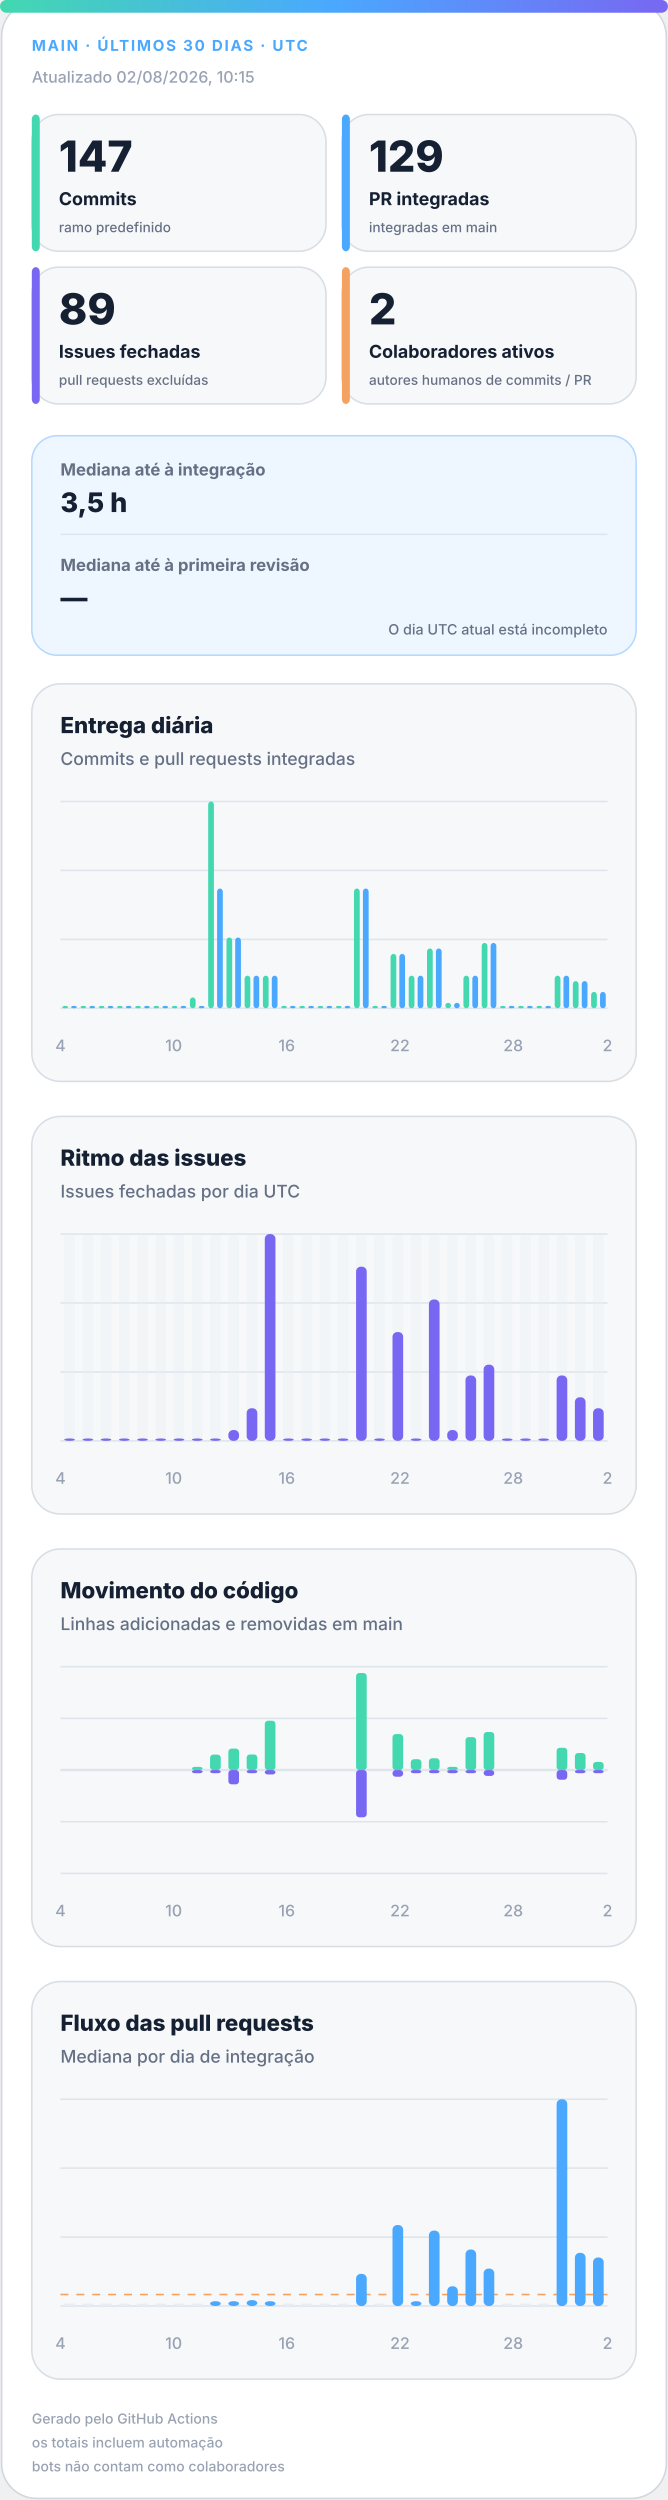
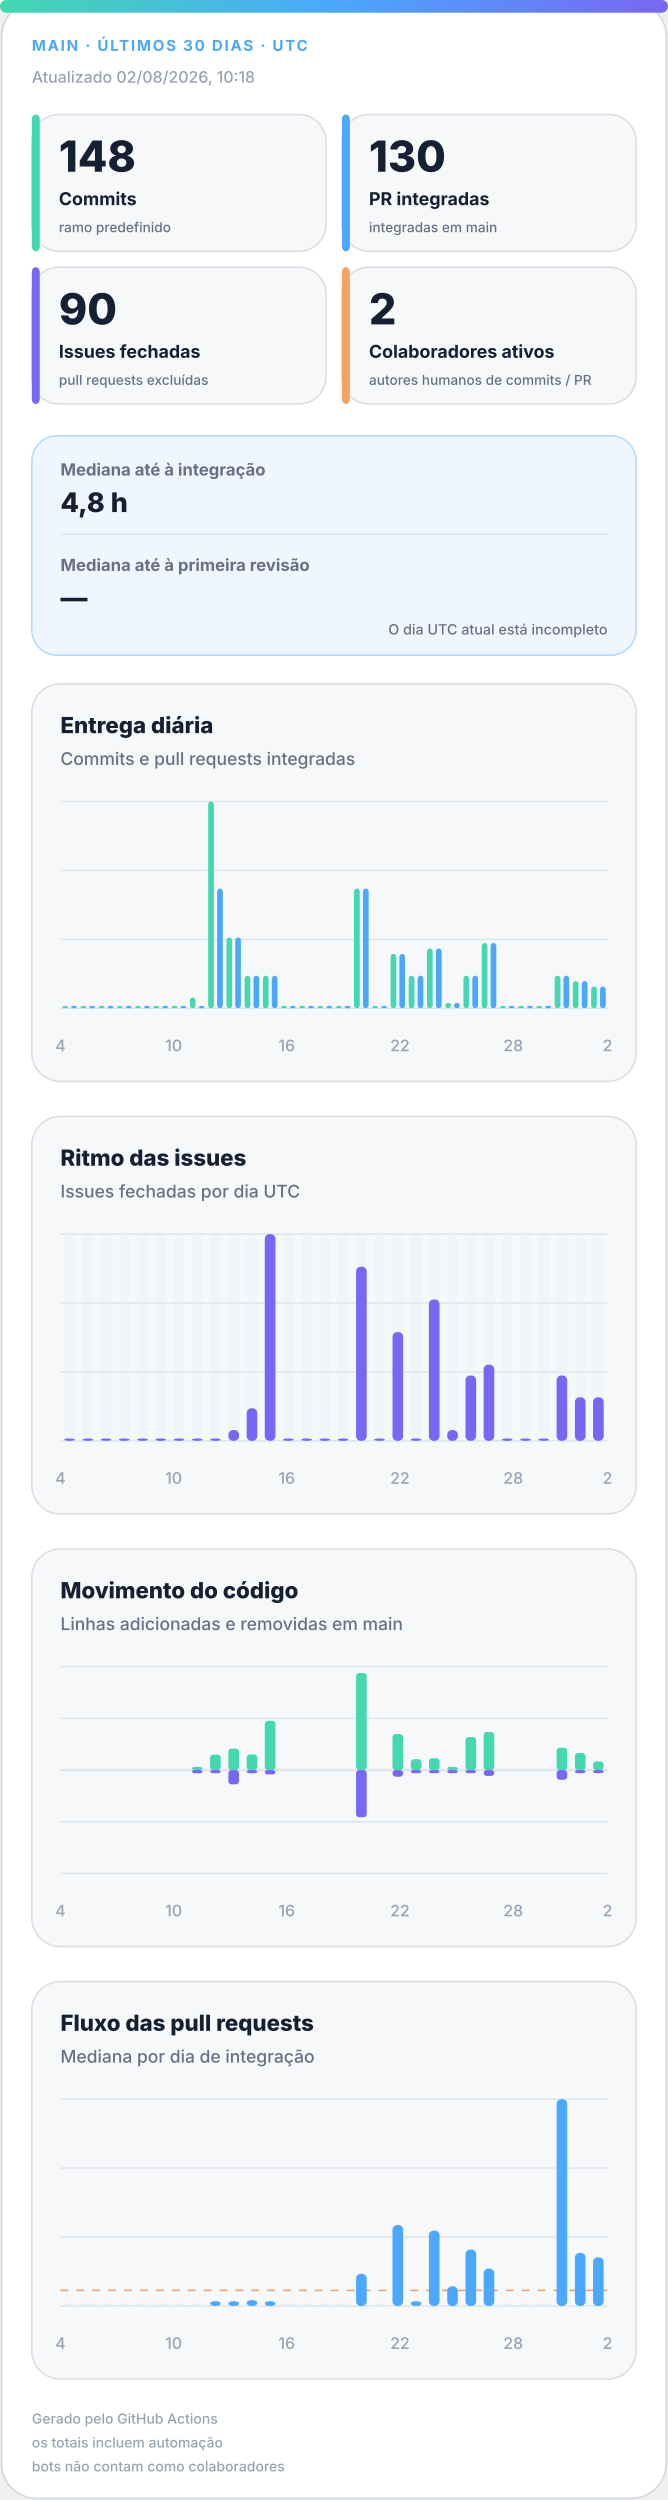
<svg xmlns="http://www.w3.org/2000/svg" width="420" height="1572" viewBox="0 0 420 1572" role="img" aria-labelledby="title desc">
  <defs>
    <linearGradient id="accent" x1="0" y1="0" x2="1" y2="0">
      <stop offset="0%" stop-color="#43d8b0" />
      <stop offset="50%" stop-color="#4aa8ff" />
      <stop offset="100%" stop-color="#7867f2" />
    </linearGradient>
    <linearGradient id="soft" x1="0" y1="0" x2="1" y2="1">
      <stop offset="0%" stop-color="#43d8b0" stop-opacity=".18" />
      <stop offset="100%" stop-color="#7867f2" stop-opacity=".12" />
    </linearGradient>
  </defs>
  <style>
.bg{fill:#fff;stroke:#d0d7de}.surface{fill:#f6f8fa;stroke:#d8dee4}.strong{fill:#eef7ff;stroke:#b6d8ff}.ink{fill:#162033}.muted{fill:#667085}.faint{fill:#98a2b3}.grid{stroke:#dfe5ec}.track{fill:#e7edf3}
.meta{font:750 11px -apple-system,BlinkMacSystemFont,"Segoe UI",sans-serif;letter-spacing:1.1px}.value{font:820 31px -apple-system,BlinkMacSystemFont,"Segoe UI",sans-serif}.label{font:720 13px -apple-system,BlinkMacSystemFont,"Segoe UI",sans-serif}.scope{font:520 10px -apple-system,BlinkMacSystemFont,"Segoe UI",sans-serif}.chart-title{font:760 14px -apple-system,BlinkMacSystemFont,"Segoe UI",sans-serif}.chart-subtitle{font:520 11px -apple-system,BlinkMacSystemFont,"Segoe UI",sans-serif}.small{font:540 10px -apple-system,BlinkMacSystemFont,"Segoe UI",sans-serif}.flow-value{font:780 17px -apple-system,BlinkMacSystemFont,"Segoe UI",sans-serif}
@media(prefers-color-scheme:dark){.bg{fill:#0d1117;stroke:#30363d}.surface{fill:#161b22;stroke:#30363d}.strong{fill:#10263a;stroke:#244d70}.ink{fill:#f0f6fc}.muted{fill:#a7b0bc}.faint{fill:#7d8590}.grid{stroke:#30363d}.track{fill:#27313d}}
</style>
  <rect class="bg" x="1" y="1" width="418" height="1570" rx="22" />
  <rect x="0" y="0" width="420" height="8" rx="4" fill="url(#accent)" />
  <text class="meta" x="20" y="32" fill="#4aa8ff" style="font-size:9.5px">MAIN · ÚLTIMOS 30 DIAS · UTC</text>
-   <text class="small faint" x="20" y="52">Atualizado 02/08/2026, 10:15</text>
+   <text class="small faint" x="20" y="52">Atualizado 02/08/2026, 10:18</text>
  <g>
    <rect class="surface" x="20" y="72" width="185" height="86" rx="17" />
    <rect x="20" y="72" width="5" height="86" rx="3" fill="#43d8b0" />
-     <text class="value ink" x="37" y="108" style="font-size:27px">147</text>
+     <text class="value ink" x="37" y="108" style="font-size:27px">148</text>
    <text class="label ink" x="37" y="129" style="font-size:11.2px">Commits</text>
    <text class="scope muted" x="37" y="146" style="font-size:8.6px">ramo predefinido</text>
  </g>
  <g>
    <rect class="surface" x="215" y="72" width="185" height="86" rx="17" />
    <rect x="215" y="72" width="5" height="86" rx="3" fill="#4aa8ff" />
-     <text class="value ink" x="232" y="108" style="font-size:27px">129</text>
+     <text class="value ink" x="232" y="108" style="font-size:27px">130</text>
    <text class="label ink" x="232" y="129" style="font-size:11.2px">PR integradas</text>
    <text class="scope muted" x="232" y="146" style="font-size:8.6px">integradas em main</text>
  </g>
  <g>
    <rect class="surface" x="20" y="168" width="185" height="86" rx="17" />
    <rect x="20" y="168" width="5" height="86" rx="3" fill="#7867f2" />
-     <text class="value ink" x="37" y="204" style="font-size:27px">89</text>
+     <text class="value ink" x="37" y="204" style="font-size:27px">90</text>
    <text class="label ink" x="37" y="225" style="font-size:11.2px">Issues fechadas</text>
    <text class="scope muted" x="37" y="242" style="font-size:8.6px">pull requests excluídas</text>
  </g>
  <g>
    <rect class="surface" x="215" y="168" width="185" height="86" rx="17" />
    <rect x="215" y="168" width="5" height="86" rx="3" fill="#f4a261" />
    <text class="value ink" x="232" y="204" style="font-size:27px">2</text>
    <text class="label ink" x="232" y="225" style="font-size:11.2px">Colaboradores ativos</text>
    <text class="scope muted" x="232" y="242" style="font-size:8.6px">autores humanos de commits / PR</text>
  </g>
  <g>
    <rect class="strong" x="20" y="274" width="380" height="138" rx="16" fill="url(#soft)" />
    <text class="label muted" x="38" y="299" style="font-size:10.5px">Mediana até à integração</text>
-     <text class="flow-value ink" x="38" y="322">3,5 h</text>
+     <text class="flow-value ink" x="38" y="322">4,8 h</text>
    <line class="grid" x1="38" y1="336" x2="382" y2="336" />
    <text class="label muted" x="38" y="359" style="font-size:10.5px">Mediana até à primeira revisão</text>
    <text class="flow-value ink" x="38" y="382">—</text>
    <text class="scope muted" x="382" y="399" text-anchor="end" style="font-size:9px">O dia UTC atual está incompleto</text>
  </g>
  <g>
    <rect class="surface" x="20" y="430" width="380" height="250" rx="18" />
    <text class="chart-title ink" x="38" y="461">Entrega diária</text>
    <text class="chart-subtitle muted" x="38" y="481">Commits e pull requests integradas</text>
    <line class="grid" x1="38" y1="504.0" x2="382" y2="504.0" />
    <line class="grid" x1="38" y1="547.3" x2="382" y2="547.3" />
    <line class="grid" x1="38" y1="590.7" x2="382" y2="590.7" />
    <line class="grid" x1="38" y1="634.0" x2="382" y2="634.0" />
    <rect x="39.2" y="632.5" width="3.6" height="1.5" rx="2" fill="#43d8b0" />
    <rect x="44.7" y="632.5" width="3.6" height="1.5" rx="2" fill="#4aa8ff" />
    <rect x="50.6" y="632.5" width="3.6" height="1.5" rx="2" fill="#43d8b0" />
    <rect x="56.2" y="632.5" width="3.6" height="1.5" rx="2" fill="#4aa8ff" />
    <rect x="62.1" y="632.5" width="3.6" height="1.5" rx="2" fill="#43d8b0" />
    <rect x="67.7" y="632.5" width="3.6" height="1.5" rx="2" fill="#4aa8ff" />
    <rect x="73.6" y="632.5" width="3.6" height="1.5" rx="2" fill="#43d8b0" />
    <rect x="79.1" y="632.5" width="3.6" height="1.5" rx="2" fill="#4aa8ff" />
    <rect x="85.0" y="632.5" width="3.6" height="1.5" rx="2" fill="#43d8b0" />
    <rect x="90.6" y="632.5" width="3.6" height="1.5" rx="2" fill="#4aa8ff" />
    <rect x="96.5" y="632.5" width="3.6" height="1.5" rx="2" fill="#43d8b0" />
    <rect x="102.1" y="632.5" width="3.6" height="1.5" rx="2" fill="#4aa8ff" />
    <rect x="108.0" y="632.5" width="3.6" height="1.5" rx="2" fill="#43d8b0" />
    <rect x="113.5" y="632.5" width="3.6" height="1.5" rx="2" fill="#4aa8ff" />
    <rect x="119.4" y="627.2" width="3.6" height="6.8" rx="2" fill="#43d8b0" />
    <rect x="125.0" y="632.5" width="3.6" height="1.5" rx="2" fill="#4aa8ff" />
    <rect x="130.9" y="504.0" width="3.6" height="130.0" rx="2" fill="#43d8b0" />
    <rect x="136.5" y="558.7" width="3.6" height="75.3" rx="2" fill="#4aa8ff" />
    <rect x="142.4" y="589.5" width="3.6" height="44.5" rx="2" fill="#43d8b0" />
    <rect x="147.9" y="589.5" width="3.6" height="44.5" rx="2" fill="#4aa8ff" />
    <rect x="153.8" y="613.5" width="3.6" height="20.5" rx="2" fill="#43d8b0" />
    <rect x="159.4" y="613.5" width="3.6" height="20.5" rx="2" fill="#4aa8ff" />
    <rect x="165.3" y="613.5" width="3.6" height="20.5" rx="2" fill="#43d8b0" />
    <rect x="170.9" y="613.5" width="3.6" height="20.5" rx="2" fill="#4aa8ff" />
    <rect x="176.8" y="632.5" width="3.6" height="1.5" rx="2" fill="#43d8b0" />
    <rect x="182.3" y="632.5" width="3.6" height="1.5" rx="2" fill="#4aa8ff" />
    <rect x="188.2" y="632.5" width="3.6" height="1.5" rx="2" fill="#43d8b0" />
    <rect x="193.8" y="632.5" width="3.6" height="1.5" rx="2" fill="#4aa8ff" />
    <rect x="199.7" y="632.5" width="3.6" height="1.5" rx="2" fill="#43d8b0" />
    <rect x="205.3" y="632.5" width="3.6" height="1.5" rx="2" fill="#4aa8ff" />
    <rect x="211.2" y="632.5" width="3.6" height="1.5" rx="2" fill="#43d8b0" />
    <rect x="216.7" y="632.5" width="3.6" height="1.5" rx="2" fill="#4aa8ff" />
    <rect x="222.6" y="558.7" width="3.6" height="75.3" rx="2" fill="#43d8b0" />
    <rect x="228.2" y="558.7" width="3.6" height="75.3" rx="2" fill="#4aa8ff" />
    <rect x="234.1" y="632.5" width="3.6" height="1.5" rx="2" fill="#43d8b0" />
    <rect x="239.7" y="632.5" width="3.6" height="1.5" rx="2" fill="#4aa8ff" />
    <rect x="245.6" y="599.8" width="3.6" height="34.2" rx="2" fill="#43d8b0" />
    <rect x="251.1" y="599.8" width="3.6" height="34.2" rx="2" fill="#4aa8ff" />
    <rect x="257.0" y="613.5" width="3.6" height="20.5" rx="2" fill="#43d8b0" />
    <rect x="262.6" y="613.5" width="3.6" height="20.5" rx="2" fill="#4aa8ff" />
    <rect x="268.5" y="596.4" width="3.6" height="37.6" rx="2" fill="#43d8b0" />
    <rect x="274.1" y="596.4" width="3.6" height="37.6" rx="2" fill="#4aa8ff" />
    <rect x="280.0" y="630.6" width="3.6" height="3.4" rx="2" fill="#43d8b0" />
    <rect x="285.5" y="630.6" width="3.6" height="3.4" rx="2" fill="#4aa8ff" />
    <rect x="291.4" y="613.5" width="3.6" height="20.5" rx="2" fill="#43d8b0" />
    <rect x="297.0" y="613.5" width="3.6" height="20.5" rx="2" fill="#4aa8ff" />
    <rect x="302.9" y="592.9" width="3.6" height="41.1" rx="2" fill="#43d8b0" />
    <rect x="308.5" y="592.9" width="3.6" height="41.1" rx="2" fill="#4aa8ff" />
    <rect x="314.4" y="632.5" width="3.6" height="1.5" rx="2" fill="#43d8b0" />
    <rect x="319.9" y="632.5" width="3.6" height="1.5" rx="2" fill="#4aa8ff" />
    <rect x="325.8" y="632.5" width="3.6" height="1.5" rx="2" fill="#43d8b0" />
    <rect x="331.4" y="632.5" width="3.6" height="1.5" rx="2" fill="#4aa8ff" />
    <rect x="337.3" y="632.5" width="3.6" height="1.5" rx="2" fill="#43d8b0" />
    <rect x="342.9" y="632.5" width="3.6" height="1.5" rx="2" fill="#4aa8ff" />
    <rect x="348.8" y="613.5" width="3.6" height="20.5" rx="2" fill="#43d8b0" />
    <rect x="354.3" y="613.5" width="3.6" height="20.5" rx="2" fill="#4aa8ff" />
    <rect x="360.2" y="616.9" width="3.6" height="17.1" rx="2" fill="#43d8b0" />
    <rect x="365.8" y="616.9" width="3.6" height="17.1" rx="2" fill="#4aa8ff" />
-     <rect x="371.7" y="623.7" width="3.6" height="10.3" rx="2" fill="#43d8b0" />
-     <rect x="377.3" y="623.7" width="3.6" height="10.3" rx="2" fill="#4aa8ff" />
+     <rect x="371.7" y="620.3" width="3.6" height="13.7" rx="2" fill="#43d8b0" />
+     <rect x="377.3" y="620.3" width="3.6" height="13.7" rx="2" fill="#4aa8ff" />
    <text class="small faint" x="38.0" y="661" text-anchor="middle">4</text>
    <text class="small faint" x="109.2" y="661" text-anchor="middle">10</text>
    <text class="small faint" x="180.3" y="661" text-anchor="middle">16</text>
    <text class="small faint" x="251.5" y="661" text-anchor="middle">22</text>
    <text class="small faint" x="322.7" y="661" text-anchor="middle">28</text>
    <text class="small faint" x="382.0" y="661" text-anchor="middle">2</text>
  </g>
  <g>
    <rect class="surface" x="20" y="702" width="380" height="250" rx="18" />
    <text class="chart-title ink" x="38" y="733">Ritmo das issues</text>
    <text class="chart-subtitle muted" x="38" y="753">Issues fechadas por dia UTC</text>
    <line class="grid" x1="38" y1="776.0" x2="382" y2="776.0" />
    <line class="grid" x1="38" y1="819.3" x2="382" y2="819.3" />
    <line class="grid" x1="38" y1="862.7" x2="382" y2="862.7" />
    <line class="grid" x1="38" y1="906.0" x2="382" y2="906.0" />
    <g>
      <rect class="track" x="40.4" y="776" width="6.7" height="130" rx="3" opacity=".3" />
      <rect x="40.4" y="904.5" width="6.7" height="1.5" rx="3" fill="#7867f2" />
    </g>
    <g>
      <rect class="track" x="51.9" y="776" width="6.7" height="130" rx="3" opacity=".3" />
      <rect x="51.9" y="904.5" width="6.7" height="1.5" rx="3" fill="#7867f2" />
    </g>
    <g>
      <rect class="track" x="63.3" y="776" width="6.7" height="130" rx="3" opacity=".3" />
      <rect x="63.3" y="904.5" width="6.7" height="1.5" rx="3" fill="#7867f2" />
    </g>
    <g>
      <rect class="track" x="74.8" y="776" width="6.7" height="130" rx="3" opacity=".3" />
      <rect x="74.8" y="904.5" width="6.7" height="1.5" rx="3" fill="#7867f2" />
    </g>
    <g>
      <rect class="track" x="86.3" y="776" width="6.7" height="130" rx="3" opacity=".3" />
      <rect x="86.3" y="904.5" width="6.7" height="1.5" rx="3" fill="#7867f2" />
    </g>
    <g>
      <rect class="track" x="97.7" y="776" width="6.7" height="130" rx="3" opacity=".3" />
      <rect x="97.7" y="904.5" width="6.7" height="1.5" rx="3" fill="#7867f2" />
    </g>
    <g>
      <rect class="track" x="109.2" y="776" width="6.7" height="130" rx="3" opacity=".3" />
      <rect x="109.2" y="904.5" width="6.7" height="1.5" rx="3" fill="#7867f2" />
    </g>
    <g>
      <rect class="track" x="120.7" y="776" width="6.7" height="130" rx="3" opacity=".3" />
      <rect x="120.7" y="904.5" width="6.7" height="1.5" rx="3" fill="#7867f2" />
    </g>
    <g>
      <rect class="track" x="132.1" y="776" width="6.7" height="130" rx="3" opacity=".3" />
      <rect x="132.1" y="904.5" width="6.7" height="1.5" rx="3" fill="#7867f2" />
    </g>
    <g>
      <rect class="track" x="143.6" y="776" width="6.7" height="130" rx="3" opacity=".3" />
      <rect x="143.6" y="899.2" width="6.7" height="6.8" rx="3" fill="#7867f2" />
    </g>
    <g>
      <rect class="track" x="155.1" y="776" width="6.7" height="130" rx="3" opacity=".3" />
      <rect x="155.1" y="885.5" width="6.7" height="20.5" rx="3" fill="#7867f2" />
    </g>
    <g>
      <rect class="track" x="166.5" y="776" width="6.7" height="130" rx="3" opacity=".3" />
      <rect x="166.5" y="776.0" width="6.7" height="130.0" rx="3" fill="#7867f2" />
    </g>
    <g>
      <rect class="track" x="178.0" y="776" width="6.7" height="130" rx="3" opacity=".3" />
      <rect x="178.0" y="904.5" width="6.7" height="1.5" rx="3" fill="#7867f2" />
    </g>
    <g>
      <rect class="track" x="189.5" y="776" width="6.7" height="130" rx="3" opacity=".3" />
      <rect x="189.5" y="904.5" width="6.7" height="1.5" rx="3" fill="#7867f2" />
    </g>
    <g>
      <rect class="track" x="200.9" y="776" width="6.7" height="130" rx="3" opacity=".3" />
      <rect x="200.9" y="904.5" width="6.7" height="1.5" rx="3" fill="#7867f2" />
    </g>
    <g>
      <rect class="track" x="212.4" y="776" width="6.7" height="130" rx="3" opacity=".3" />
      <rect x="212.4" y="904.5" width="6.7" height="1.5" rx="3" fill="#7867f2" />
    </g>
    <g>
      <rect class="track" x="223.9" y="776" width="6.7" height="130" rx="3" opacity=".3" />
      <rect x="223.9" y="796.5" width="6.7" height="109.5" rx="3" fill="#7867f2" />
    </g>
    <g>
      <rect class="track" x="235.3" y="776" width="6.7" height="130" rx="3" opacity=".3" />
      <rect x="235.3" y="904.5" width="6.7" height="1.5" rx="3" fill="#7867f2" />
    </g>
    <g>
      <rect class="track" x="246.8" y="776" width="6.7" height="130" rx="3" opacity=".3" />
      <rect x="246.8" y="837.6" width="6.7" height="68.4" rx="3" fill="#7867f2" />
    </g>
    <g>
      <rect class="track" x="258.3" y="776" width="6.7" height="130" rx="3" opacity=".3" />
      <rect x="258.3" y="904.5" width="6.7" height="1.5" rx="3" fill="#7867f2" />
    </g>
    <g>
      <rect class="track" x="269.7" y="776" width="6.7" height="130" rx="3" opacity=".3" />
      <rect x="269.7" y="817.1" width="6.7" height="88.9" rx="3" fill="#7867f2" />
    </g>
    <g>
      <rect class="track" x="281.2" y="776" width="6.7" height="130" rx="3" opacity=".3" />
      <rect x="281.2" y="899.2" width="6.7" height="6.8" rx="3" fill="#7867f2" />
    </g>
    <g>
      <rect class="track" x="292.7" y="776" width="6.7" height="130" rx="3" opacity=".3" />
      <rect x="292.7" y="864.9" width="6.7" height="41.1" rx="3" fill="#7867f2" />
    </g>
    <g>
      <rect class="track" x="304.1" y="776" width="6.7" height="130" rx="3" opacity=".3" />
      <rect x="304.1" y="858.1" width="6.7" height="47.9" rx="3" fill="#7867f2" />
    </g>
    <g>
      <rect class="track" x="315.6" y="776" width="6.7" height="130" rx="3" opacity=".3" />
      <rect x="315.6" y="904.5" width="6.7" height="1.5" rx="3" fill="#7867f2" />
    </g>
    <g>
      <rect class="track" x="327.1" y="776" width="6.7" height="130" rx="3" opacity=".3" />
      <rect x="327.1" y="904.5" width="6.7" height="1.5" rx="3" fill="#7867f2" />
    </g>
    <g>
      <rect class="track" x="338.5" y="776" width="6.7" height="130" rx="3" opacity=".3" />
      <rect x="338.5" y="904.5" width="6.7" height="1.5" rx="3" fill="#7867f2" />
    </g>
    <g>
      <rect class="track" x="350.0" y="776" width="6.7" height="130" rx="3" opacity=".3" />
      <rect x="350.0" y="864.9" width="6.7" height="41.1" rx="3" fill="#7867f2" />
    </g>
    <g>
      <rect class="track" x="361.5" y="776" width="6.7" height="130" rx="3" opacity=".3" />
      <rect x="361.5" y="878.6" width="6.7" height="27.4" rx="3" fill="#7867f2" />
    </g>
    <g>
      <rect class="track" x="372.9" y="776" width="6.7" height="130" rx="3" opacity=".3" />
-       <rect x="372.9" y="885.5" width="6.7" height="20.5" rx="3" fill="#7867f2" />
+       <rect x="372.9" y="878.6" width="6.7" height="27.4" rx="3" fill="#7867f2" />
    </g>
    <text class="small faint" x="38.0" y="933" text-anchor="middle">4</text>
    <text class="small faint" x="109.2" y="933" text-anchor="middle">10</text>
    <text class="small faint" x="180.3" y="933" text-anchor="middle">16</text>
    <text class="small faint" x="251.5" y="933" text-anchor="middle">22</text>
    <text class="small faint" x="322.7" y="933" text-anchor="middle">28</text>
    <text class="small faint" x="382.0" y="933" text-anchor="middle">2</text>
  </g>
  <g>
    <rect class="surface" x="20" y="974" width="380" height="250" rx="18" />
    <text class="chart-title ink" x="38" y="1005">Movimento do código</text>
    <text class="chart-subtitle muted" x="38" y="1025">Linhas adicionadas e removidas em main</text>
    <line class="grid" x1="38" y1="1048.0" x2="382" y2="1048.0" />
    <line class="grid" x1="38" y1="1080.5" x2="382" y2="1080.5" />
    <line class="grid" x1="38" y1="1113.0" x2="382" y2="1113.0" />
    <line class="grid" x1="38" y1="1145.5" x2="382" y2="1145.5" />
    <line class="grid" x1="38" y1="1178.0" x2="382" y2="1178.0" />
    <line class="grid" x1="38" y1="1113" x2="382" y2="1113" stroke-width="1.5" />
    <rect x="40.4" y="1113.0" width="6.7" height="0.0" rx="2" fill="#43d8b0" />
    <rect x="40.4" y="1113" width="6.7" height="0.0" rx="2" fill="#7867f2" />
    <rect x="51.9" y="1113.0" width="6.7" height="0.0" rx="2" fill="#43d8b0" />
    <rect x="51.9" y="1113" width="6.7" height="0.0" rx="2" fill="#7867f2" />
    <rect x="63.3" y="1113.0" width="6.7" height="0.0" rx="2" fill="#43d8b0" />
    <rect x="63.3" y="1113" width="6.7" height="0.0" rx="2" fill="#7867f2" />
    <rect x="74.8" y="1113.0" width="6.7" height="0.0" rx="2" fill="#43d8b0" />
    <rect x="74.8" y="1113" width="6.7" height="0.0" rx="2" fill="#7867f2" />
    <rect x="86.3" y="1113.0" width="6.7" height="0.0" rx="2" fill="#43d8b0" />
    <rect x="86.3" y="1113" width="6.7" height="0.0" rx="2" fill="#7867f2" />
    <rect x="97.7" y="1113.0" width="6.7" height="0.0" rx="2" fill="#43d8b0" />
    <rect x="97.7" y="1113" width="6.7" height="0.0" rx="2" fill="#7867f2" />
    <rect x="109.2" y="1113.0" width="6.7" height="0.0" rx="2" fill="#43d8b0" />
    <rect x="109.2" y="1113" width="6.7" height="0.0" rx="2" fill="#7867f2" />
    <rect x="120.7" y="1111.0" width="6.7" height="2.0" rx="2" fill="#43d8b0" />
    <rect x="120.7" y="1113" width="6.7" height="2.0" rx="2" fill="#7867f2" />
    <rect x="132.1" y="1103.3" width="6.7" height="9.7" rx="2" fill="#43d8b0" />
    <rect x="132.1" y="1113" width="6.7" height="2.0" rx="2" fill="#7867f2" />
    <rect x="143.6" y="1099.5" width="6.7" height="13.5" rx="2" fill="#43d8b0" />
    <rect x="143.6" y="1113" width="6.7" height="9.0" rx="2" fill="#7867f2" />
    <rect x="155.1" y="1103.2" width="6.7" height="9.8" rx="2" fill="#43d8b0" />
    <rect x="155.1" y="1113" width="6.7" height="2.0" rx="2" fill="#7867f2" />
    <rect x="166.5" y="1082.0" width="6.7" height="31.0" rx="2" fill="#43d8b0" />
    <rect x="166.5" y="1113" width="6.7" height="2.8" rx="2" fill="#7867f2" />
    <rect x="178.0" y="1113.0" width="6.7" height="0.0" rx="2" fill="#43d8b0" />
    <rect x="178.0" y="1113" width="6.7" height="0.0" rx="2" fill="#7867f2" />
    <rect x="189.5" y="1113.0" width="6.7" height="0.0" rx="2" fill="#43d8b0" />
    <rect x="189.5" y="1113" width="6.7" height="0.0" rx="2" fill="#7867f2" />
    <rect x="200.9" y="1113.0" width="6.7" height="0.0" rx="2" fill="#43d8b0" />
    <rect x="200.9" y="1113" width="6.7" height="0.0" rx="2" fill="#7867f2" />
    <rect x="212.4" y="1113.0" width="6.7" height="0.0" rx="2" fill="#43d8b0" />
    <rect x="212.4" y="1113" width="6.7" height="0.0" rx="2" fill="#7867f2" />
    <rect x="223.9" y="1052.0" width="6.7" height="61.0" rx="2" fill="#43d8b0" />
    <rect x="223.9" y="1113" width="6.7" height="29.7" rx="2" fill="#7867f2" />
    <rect x="235.3" y="1113.0" width="6.7" height="0.0" rx="2" fill="#43d8b0" />
    <rect x="235.3" y="1113" width="6.7" height="0.0" rx="2" fill="#7867f2" />
    <rect x="246.8" y="1090.4" width="6.7" height="22.6" rx="2" fill="#43d8b0" />
    <rect x="246.8" y="1113" width="6.7" height="4.2" rx="2" fill="#7867f2" />
    <rect x="258.3" y="1106.2" width="6.7" height="6.8" rx="2" fill="#43d8b0" />
    <rect x="258.3" y="1113" width="6.7" height="2.0" rx="2" fill="#7867f2" />
    <rect x="269.7" y="1105.6" width="6.7" height="7.4" rx="2" fill="#43d8b0" />
    <rect x="269.7" y="1113" width="6.7" height="2.0" rx="2" fill="#7867f2" />
    <rect x="281.2" y="1111.0" width="6.7" height="2.0" rx="2" fill="#43d8b0" />
    <rect x="281.2" y="1113" width="6.7" height="2.0" rx="2" fill="#7867f2" />
    <rect x="292.7" y="1092.3" width="6.7" height="20.7" rx="2" fill="#43d8b0" />
    <rect x="292.7" y="1113" width="6.7" height="2.0" rx="2" fill="#7867f2" />
    <rect x="304.1" y="1089.1" width="6.7" height="23.9" rx="2" fill="#43d8b0" />
    <rect x="304.1" y="1113" width="6.7" height="3.7" rx="2" fill="#7867f2" />
    <rect x="315.6" y="1113.0" width="6.7" height="0.0" rx="2" fill="#43d8b0" />
    <rect x="315.6" y="1113" width="6.7" height="0.0" rx="2" fill="#7867f2" />
    <rect x="327.1" y="1113.0" width="6.7" height="0.0" rx="2" fill="#43d8b0" />
    <rect x="327.1" y="1113" width="6.7" height="0.0" rx="2" fill="#7867f2" />
    <rect x="338.5" y="1113.0" width="6.7" height="0.0" rx="2" fill="#43d8b0" />
    <rect x="338.5" y="1113" width="6.7" height="0.0" rx="2" fill="#7867f2" />
    <rect x="350.0" y="1099.0" width="6.7" height="14.0" rx="2" fill="#43d8b0" />
    <rect x="350.0" y="1113" width="6.7" height="6.1" rx="2" fill="#7867f2" />
    <rect x="361.5" y="1102.3" width="6.7" height="10.7" rx="2" fill="#43d8b0" />
    <rect x="361.5" y="1113" width="6.7" height="2.0" rx="2" fill="#7867f2" />
-     <rect x="372.9" y="1107.9" width="6.7" height="5.1" rx="2" fill="#43d8b0" />
+     <rect x="372.9" y="1107.6" width="6.7" height="5.4" rx="2" fill="#43d8b0" />
    <rect x="372.9" y="1113" width="6.7" height="2.0" rx="2" fill="#7867f2" />
    <text class="small faint" x="38.0" y="1205" text-anchor="middle">4</text>
    <text class="small faint" x="109.2" y="1205" text-anchor="middle">10</text>
    <text class="small faint" x="180.3" y="1205" text-anchor="middle">16</text>
    <text class="small faint" x="251.5" y="1205" text-anchor="middle">22</text>
    <text class="small faint" x="322.7" y="1205" text-anchor="middle">28</text>
    <text class="small faint" x="382.0" y="1205" text-anchor="middle">2</text>
  </g>
  <g>
    <rect class="surface" x="20" y="1246" width="380" height="250" rx="18" />
    <text class="chart-title ink" x="38" y="1277">Fluxo das pull requests</text>
    <text class="chart-subtitle muted" x="38" y="1297">Mediana por dia de integração</text>
    <line class="grid" x1="38" y1="1320.0" x2="382" y2="1320.0" />
    <line class="grid" x1="38" y1="1363.3" x2="382" y2="1363.3" />
    <line class="grid" x1="38" y1="1406.7" x2="382" y2="1406.7" />
    <line class="grid" x1="38" y1="1450.0" x2="382" y2="1450.0" />
-     <line x1="38" y1="1442.8" x2="382" y2="1442.8" stroke="#f4a261" stroke-dasharray="5 5" />
+     <line x1="38" y1="1440.2" x2="382" y2="1440.2" stroke="#f4a261" stroke-dasharray="5 5" />
    <rect class="track" x="40.4" y="1448.5" width="6.7" height="1.5" />
    <rect class="track" x="51.9" y="1448.5" width="6.7" height="1.5" />
    <rect class="track" x="63.3" y="1448.5" width="6.7" height="1.5" />
    <rect class="track" x="74.8" y="1448.5" width="6.7" height="1.5" />
    <rect class="track" x="86.3" y="1448.5" width="6.7" height="1.5" />
    <rect class="track" x="97.7" y="1448.5" width="6.7" height="1.5" />
    <rect class="track" x="109.2" y="1448.5" width="6.7" height="1.5" />
    <rect class="track" x="120.7" y="1448.5" width="6.7" height="1.5" />
    <rect x="132.1" y="1447.0" width="6.7" height="3.0" rx="3" fill="#4aa8ff" />
    <rect x="143.6" y="1447.0" width="6.7" height="3.0" rx="3" fill="#4aa8ff" />
    <rect x="155.1" y="1446.3" width="6.7" height="3.7" rx="3" fill="#4aa8ff" />
    <rect x="166.5" y="1447.0" width="6.7" height="3.0" rx="3" fill="#4aa8ff" />
    <rect class="track" x="178.0" y="1448.5" width="6.7" height="1.5" />
    <rect class="track" x="189.5" y="1448.5" width="6.7" height="1.5" />
    <rect class="track" x="200.9" y="1448.5" width="6.7" height="1.5" />
    <rect class="track" x="212.4" y="1448.5" width="6.7" height="1.5" />
    <rect x="223.9" y="1429.8" width="6.7" height="20.2" rx="3" fill="#4aa8ff" />
    <rect class="track" x="235.3" y="1448.5" width="6.7" height="1.5" />
    <rect x="246.8" y="1399.1" width="6.7" height="50.9" rx="3" fill="#4aa8ff" />
    <rect x="258.3" y="1447.0" width="6.7" height="3.0" rx="3" fill="#4aa8ff" />
    <rect x="269.7" y="1402.6" width="6.7" height="47.4" rx="3" fill="#4aa8ff" />
    <rect x="281.2" y="1437.6" width="6.7" height="12.4" rx="3" fill="#4aa8ff" />
    <rect x="292.7" y="1414.5" width="6.7" height="35.5" rx="3" fill="#4aa8ff" />
    <rect x="304.1" y="1426.5" width="6.7" height="23.5" rx="3" fill="#4aa8ff" />
    <rect class="track" x="315.6" y="1448.5" width="6.7" height="1.5" />
    <rect class="track" x="327.1" y="1448.5" width="6.7" height="1.5" />
    <rect class="track" x="338.5" y="1448.5" width="6.7" height="1.5" />
    <rect x="350.0" y="1320.0" width="6.7" height="130.0" rx="3" fill="#4aa8ff" />
    <rect x="361.5" y="1416.6" width="6.7" height="33.4" rx="3" fill="#4aa8ff" />
-     <rect x="372.9" y="1419.5" width="6.7" height="30.5" rx="3" fill="#4aa8ff" />
+     <rect x="372.9" y="1419.4" width="6.7" height="30.6" rx="3" fill="#4aa8ff" />
    <text class="small faint" x="38.0" y="1477" text-anchor="middle">4</text>
    <text class="small faint" x="109.2" y="1477" text-anchor="middle">10</text>
    <text class="small faint" x="180.3" y="1477" text-anchor="middle">16</text>
    <text class="small faint" x="251.5" y="1477" text-anchor="middle">22</text>
    <text class="small faint" x="322.7" y="1477" text-anchor="middle">28</text>
    <text class="small faint" x="382.0" y="1477" text-anchor="middle">2</text>
  </g>
  <text class="small faint" x="20" y="1524" style="font-size:8.8px">Gerado pelo GitHub Actions</text>
  <text class="small faint" x="20" y="1539" style="font-size:8.8px">os totais incluem automação</text>
  <text class="small faint" x="20" y="1554" style="font-size:8.8px">bots não contam como colaboradores</text>
</svg>
